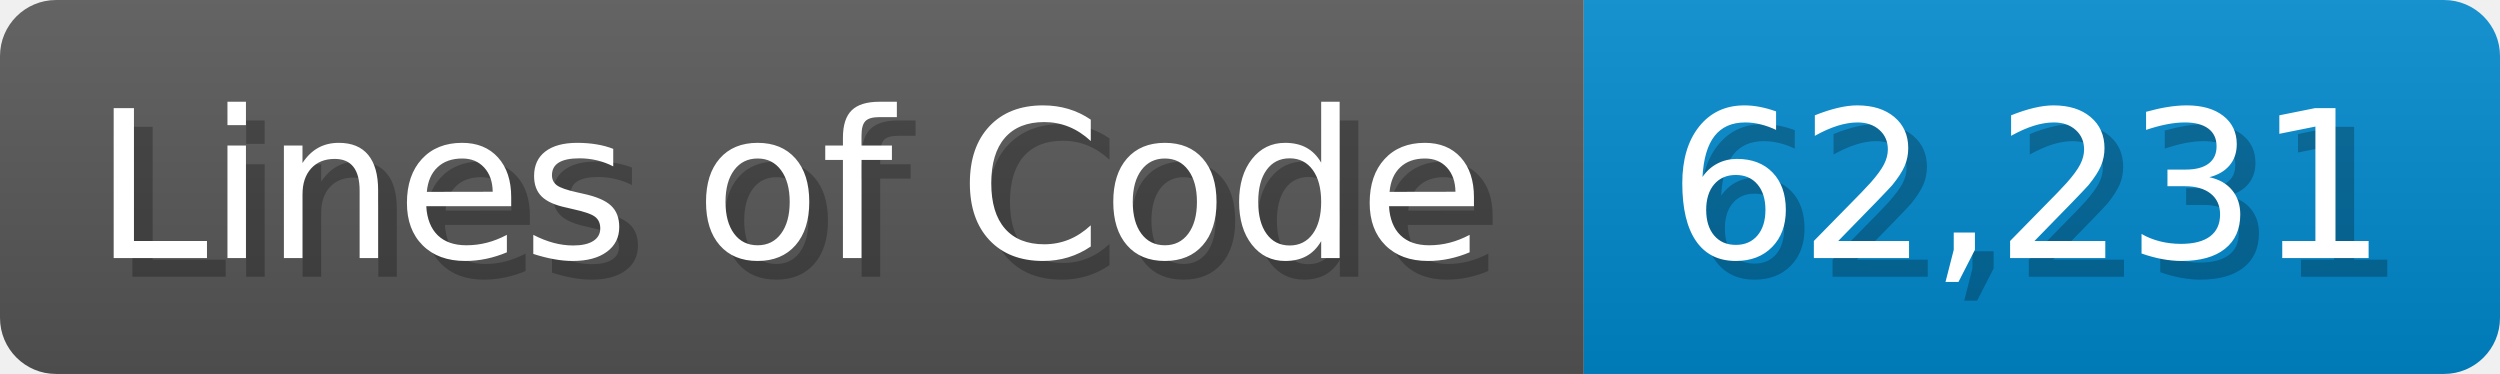
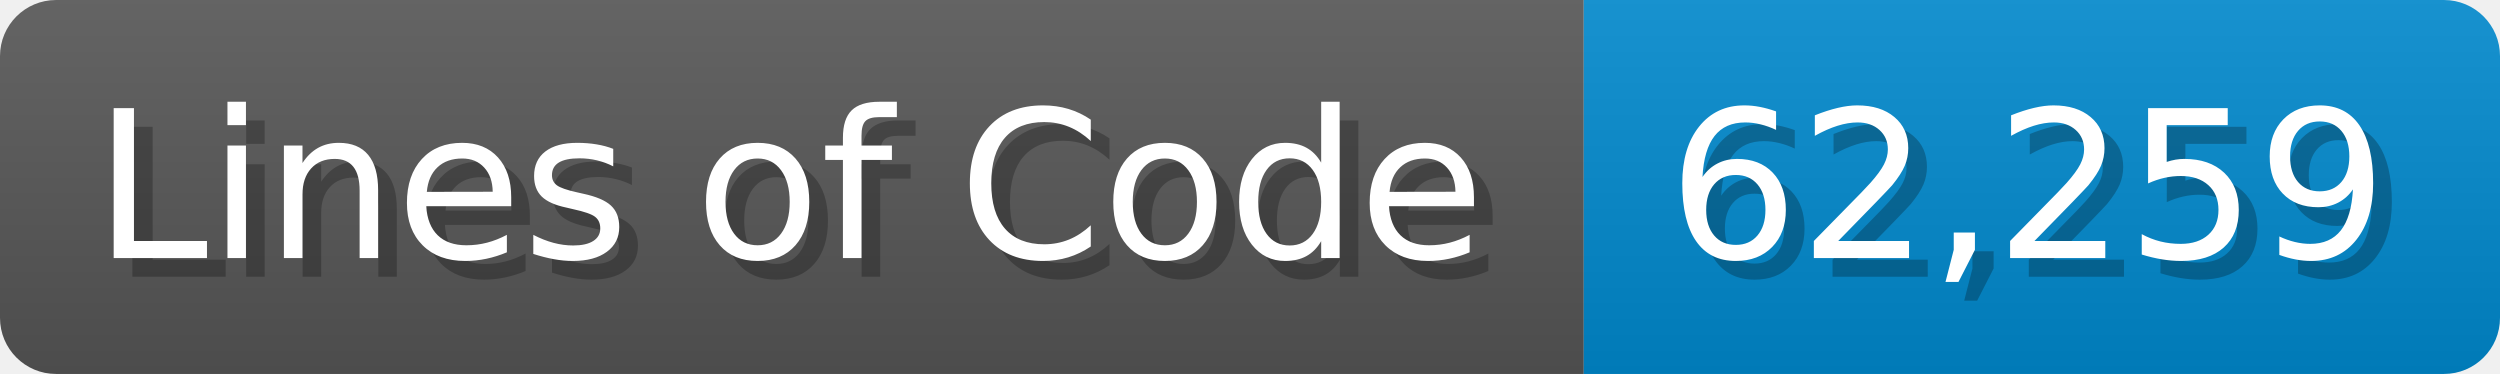
<svg xmlns="http://www.w3.org/2000/svg" width="133.7" height="20" viewBox="0 0 1337 200">
  <linearGradient id="a" x2="0" y2="100%">
    <stop offset="0" stop-opacity=".1" stop-color="#EEE" />
    <stop offset="1" stop-opacity=".1" />
  </linearGradient>
  <mask id="m">
    <rect width="1337" height="200" rx="30" fill="#FFF" />
  </mask>
  <g mask="url(#m)">
    <rect width="847" height="200" fill="#555" />
    <rect width="490" height="200" fill="#08C" x="847" />
    <rect width="1337" height="200" fill="url(#a)" />
  </g>
  <g fill="#fff" text-anchor="start" font-family="Verdana,DejaVu Sans,sans-serif" font-size="110">
    <text x="60" y="148" textLength="747" fill="#000" opacity="0.25">Lines of Code</text>
    <text x="50" y="138" textLength="747">Lines of Code</text>
-     <text x="902" y="148" textLength="390" fill="#000" opacity="0.25">62,231</text>
-     <text x="892" y="138" textLength="390">62,231</text>
+     <text x="902" y="148" textLength="390" fill="#000" opacity="0.25">62,259</text>
+     <text x="892" y="138" textLength="390">62,259</text>
  </g>
</svg>
